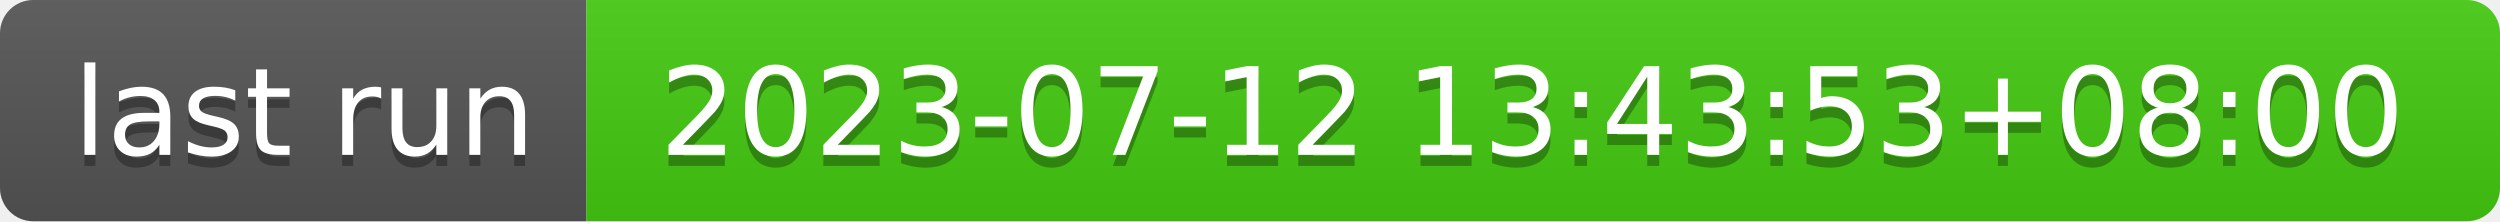
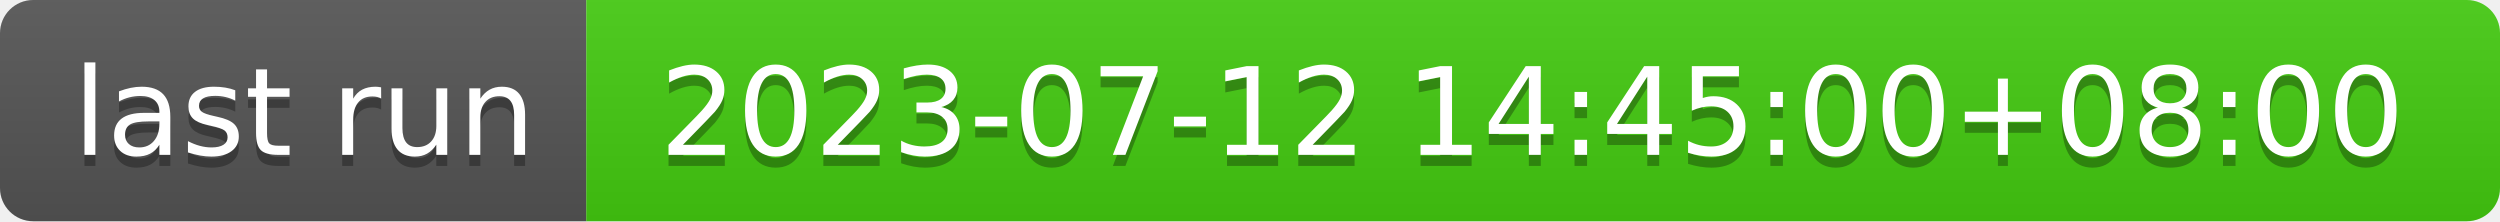
- <svg xmlns="http://www.w3.org/2000/svg" width="226" height="20" role="img" aria-label="last run: 2023-07-12 13:43:53+08:00">
+ <svg xmlns="http://www.w3.org/2000/svg" width="226" height="20" role="img" aria-label="last run: 2023-07-12 14:45:00+08:00">
  <linearGradient id="s" x2="0" y2="100%">
    <stop offset="0" stop-color="#bbb" stop-opacity=".1" />
    <stop offset="1" stop-opacity=".1" />
  </linearGradient>
  <clipPath id="r">
    <rect width="226" height="20" rx="3" fill="#fff" />
  </clipPath>
  <g clip-path="url(#r)">
    <rect width="53" height="20" fill="#555" />
    <rect x="53" width="173" height="20" fill="#4c1" />
    <rect width="226" height="20" fill="url(#s)" />
  </g>
  <g fill="#fff" text-anchor="middle" font-family="Verdana,Geneva,DejaVu Sans,sans-serif" text-rendering="geometricPrecision" font-size="110">
    <text aria-hidden="true" x="275" y="150" fill="#010101" fill-opacity=".3" transform="scale(.1)" textLength="430">last run</text>
    <text x="275" y="140" transform="scale(.1)" fill="#fff" textLength="430">last run</text>
-     <text aria-hidden="true" x="1385" y="150" fill="#010101" fill-opacity=".3" transform="scale(.1)" textLength="1630">2023-07-12 13:43:53+08:00</text>
-     <text x="1385" y="140" transform="scale(.1)" fill="#fff" textLength="1630">2023-07-12 13:43:53+08:00</text>
+     <text aria-hidden="true" x="1385" y="150" fill="#010101" fill-opacity=".3" transform="scale(.1)" textLength="1630">2023-07-12 14:45:00+08:00</text>
+     <text x="1385" y="140" transform="scale(.1)" fill="#fff" textLength="1630">2023-07-12 14:45:00+08:00</text>
  </g>
</svg>
